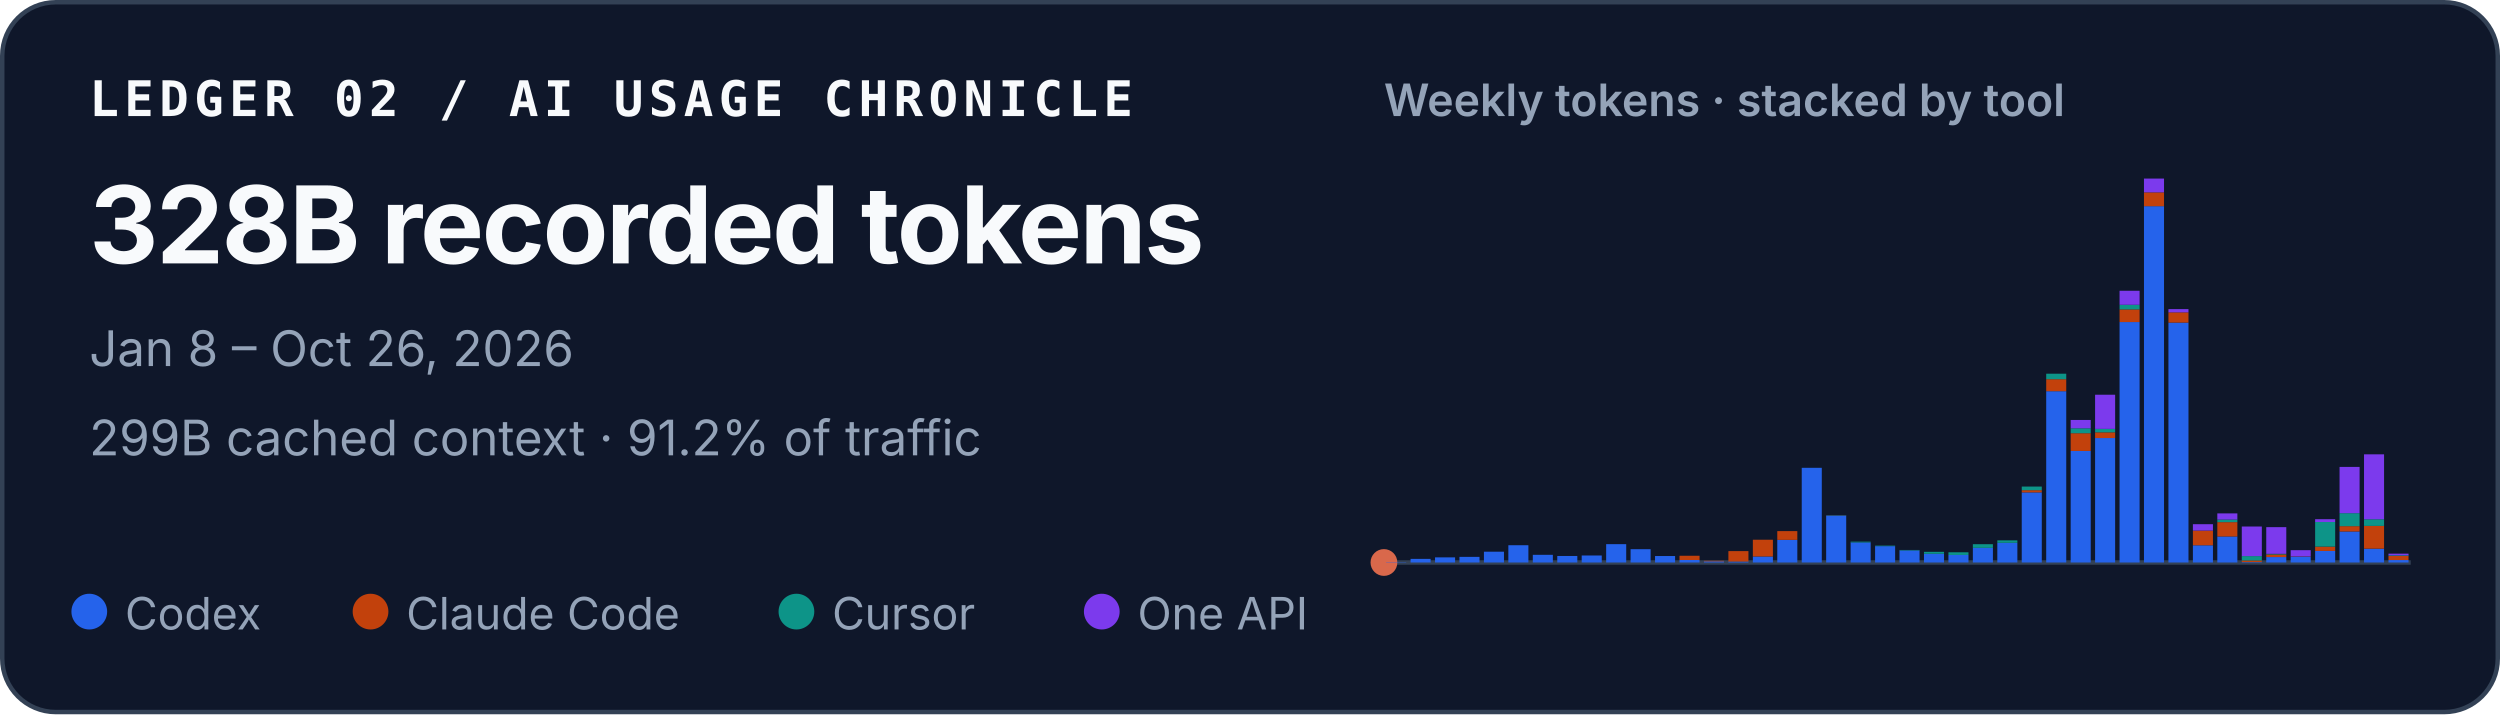
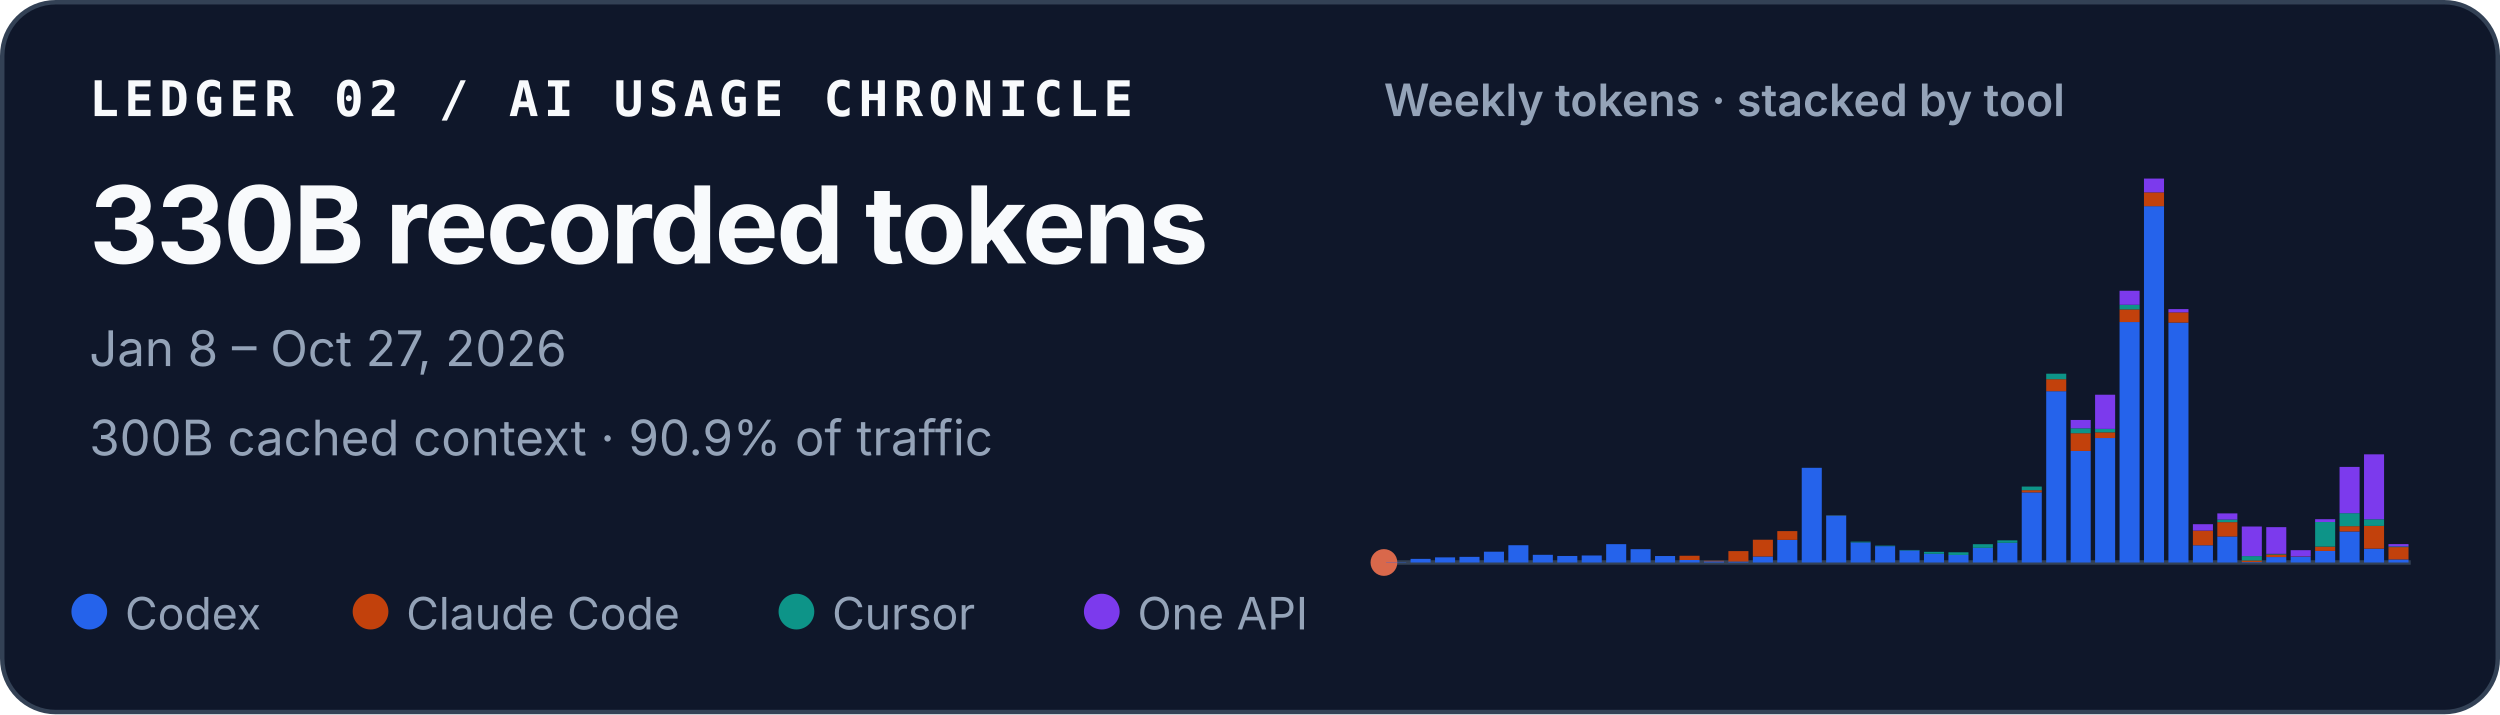
<svg xmlns="http://www.w3.org/2000/svg" width="560" height="160" viewBox="0 0 560 160" role="img" aria-labelledby="title desc">
  <style>
    text { font-family: ui-sans-serif, -apple-system, BlinkMacSystemFont, "Segoe UI", sans-serif; fill: #f8fafc; }
    .identity { font-family: ui-monospace, SFMono-Regular, Menlo, Consolas, monospace; font-size: 11px; font-weight: 700; letter-spacing: .11em; }
    .total { font-size: 24px; font-weight: 720; letter-spacing: -.02em; }
    .meta { font-size: 11px; fill: #94a3b8; }
    .chart-title { font-size: 10px; font-weight: 600; fill: #94a3b8; }
    .legend { font-size: 10px; fill: #94a3b8; }
  </style>
  <rect x=".5" y=".5" width="559" height="159" rx="12" fill="#0f172a" stroke="#334155" />
  <text x="20" y="26" class="identity">LEDGER 02 / AI USAGE CHRONICLE</text>
-   <text x="20" y="59" class="total">328B recorded tokens</text>
-   <text x="20" y="82" class="meta">Jan 8 – Oct 26, 2026</text>
-   <text x="20" y="102" class="meta">299B cached context · 91.2% of traffic</text>
+   <text x="20" y="59" class="total">330B recorded tokens</text>
+   <text x="20" y="82" class="meta">Jan 8 – Oct 27, 2026</text>
+   <text x="20" y="102" class="meta">300B cached context · 90.9% of traffic</text>
  <text x="310" y="26" class="chart-title">Weekly tokens · stacked by tool</text>
  <line x1="310" y1="126" x2="540" y2="126" stroke="#334155" />
  <circle cx="310" cy="126" r="3" fill="#D9684B" aria-hidden="true" />
  <g aria-label="Weekly token volume, stacked by tool">
    <rect x="310.49" y="125.93" width="4.49" height="0.07" fill="#2563eb" />
    <rect x="315.97" y="125.19" width="4.49" height="0.81" fill="#2563eb" />
    <rect x="321.45" y="124.85" width="4.49" height="1.15" fill="#2563eb" />
    <rect x="326.92" y="124.74" width="4.49" height="1.26" fill="#2563eb" />
    <rect x="332.40" y="123.58" width="4.49" height="2.42" fill="#2563eb" />
    <rect x="337.87" y="122.13" width="4.49" height="3.87" fill="#2563eb" />
    <rect x="343.35" y="124.28" width="4.49" height="1.72" fill="#2563eb" />
    <rect x="348.83" y="124.54" width="4.49" height="1.46" fill="#2563eb" />
    <rect x="354.30" y="124.43" width="4.49" height="1.57" fill="#2563eb" />
    <rect x="359.78" y="121.89" width="4.49" height="4.11" fill="#2563eb" />
    <rect x="365.25" y="123.02" width="4.49" height="2.98" fill="#2563eb" />
    <rect x="370.73" y="124.55" width="4.49" height="1.45" fill="#2563eb" />
    <rect x="376.21" y="125.44" width="4.49" height="0.56" fill="#2563eb" />
    <rect x="376.21" y="124.49" width="4.49" height="0.95" fill="#c2410c" />
    <rect x="381.68" y="125.74" width="4.49" height="0.26" fill="#2563eb" />
    <rect x="381.68" y="125.61" width="4.49" height="0.13" fill="#c2410c" />
    <rect x="387.16" y="125.78" width="4.49" height="0.22" fill="#2563eb" />
    <rect x="387.16" y="123.45" width="4.49" height="2.33" fill="#c2410c" />
    <rect x="392.64" y="124.66" width="4.49" height="1.34" fill="#2563eb" />
    <rect x="392.64" y="120.90" width="4.49" height="3.75" fill="#c2410c" />
    <rect x="398.11" y="120.93" width="4.49" height="5.07" fill="#2563eb" />
    <rect x="398.11" y="118.97" width="4.49" height="1.96" fill="#c2410c" />
    <rect x="403.59" y="104.79" width="4.49" height="21.21" fill="#2563eb" />
    <rect x="409.06" y="115.49" width="4.49" height="10.51" fill="#2563eb" />
    <rect x="409.06" y="115.47" width="4.49" height="0.03" fill="#c2410c" />
    <rect x="409.06" y="115.41" width="4.49" height="0.05" fill="#0d9488" />
    <rect x="414.54" y="121.50" width="4.49" height="4.50" fill="#2563eb" />
    <rect x="414.54" y="121.33" width="4.49" height="0.17" fill="#0d9488" />
    <rect x="420.02" y="122.34" width="4.49" height="3.66" fill="#2563eb" />
    <rect x="420.02" y="122.22" width="4.49" height="0.12" fill="#0d9488" />
    <rect x="425.49" y="123.29" width="4.49" height="2.71" fill="#2563eb" />
    <rect x="425.49" y="123.19" width="4.49" height="0.10" fill="#0d9488" />
    <rect x="430.97" y="124.05" width="4.49" height="1.95" fill="#2563eb" />
    <rect x="430.97" y="123.61" width="4.49" height="0.44" fill="#0d9488" />
    <rect x="436.45" y="124.31" width="4.49" height="1.69" fill="#2563eb" />
    <rect x="436.45" y="124.31" width="4.49" height="0.00" fill="#c2410c" />
    <rect x="436.45" y="123.71" width="4.49" height="0.60" fill="#0d9488" />
    <rect x="441.92" y="122.72" width="4.49" height="3.28" fill="#2563eb" />
    <rect x="441.92" y="121.90" width="4.49" height="0.82" fill="#0d9488" />
    <rect x="447.40" y="121.59" width="4.49" height="4.41" fill="#2563eb" />
    <rect x="447.40" y="121.04" width="4.49" height="0.55" fill="#0d9488" />
    <rect x="452.87" y="110.29" width="4.49" height="15.71" fill="#2563eb" />
    <rect x="452.87" y="109.80" width="4.49" height="0.49" fill="#c2410c" />
    <rect x="452.87" y="108.99" width="4.49" height="0.81" fill="#0d9488" />
    <rect x="452.87" y="108.99" width="4.49" height="0.00" fill="#7c3aed" />
    <rect x="458.35" y="87.63" width="4.49" height="38.37" fill="#2563eb" />
    <rect x="458.35" y="84.94" width="4.49" height="2.69" fill="#c2410c" />
    <rect x="458.35" y="83.71" width="4.49" height="1.23" fill="#0d9488" />
    <rect x="463.83" y="101.02" width="4.49" height="24.98" fill="#2563eb" />
    <rect x="463.83" y="97.04" width="4.49" height="3.97" fill="#c2410c" />
    <rect x="463.83" y="95.94" width="4.49" height="1.10" fill="#0d9488" />
    <rect x="463.83" y="94.07" width="4.49" height="1.87" fill="#7c3aed" />
    <rect x="469.30" y="98.12" width="4.49" height="27.88" fill="#2563eb" />
    <rect x="469.30" y="96.84" width="4.49" height="1.28" fill="#c2410c" />
    <rect x="469.30" y="96.07" width="4.49" height="0.77" fill="#0d9488" />
    <rect x="469.30" y="88.42" width="4.49" height="7.65" fill="#7c3aed" />
    <rect x="474.78" y="72.14" width="4.49" height="53.86" fill="#2563eb" />
    <rect x="474.78" y="69.30" width="4.49" height="2.84" fill="#c2410c" />
    <rect x="474.78" y="68.27" width="4.49" height="1.04" fill="#0d9488" />
    <rect x="474.78" y="65.13" width="4.49" height="3.14" fill="#7c3aed" />
    <rect x="480.25" y="46.18" width="4.49" height="79.82" fill="#2563eb" />
    <rect x="480.25" y="43.09" width="4.49" height="3.10" fill="#c2410c" />
    <rect x="480.25" y="40.00" width="4.49" height="3.09" fill="#7c3aed" />
    <rect x="485.73" y="72.26" width="4.49" height="53.74" fill="#2563eb" />
    <rect x="485.73" y="69.96" width="4.49" height="2.30" fill="#c2410c" />
    <rect x="485.73" y="69.24" width="4.49" height="0.73" fill="#7c3aed" />
    <rect x="491.21" y="122.15" width="4.49" height="3.85" fill="#2563eb" />
    <rect x="491.21" y="118.85" width="4.49" height="3.29" fill="#c2410c" />
    <rect x="491.21" y="117.42" width="4.49" height="1.43" fill="#7c3aed" />
    <rect x="496.68" y="120.17" width="4.49" height="5.83" fill="#2563eb" />
    <rect x="496.68" y="116.96" width="4.49" height="3.21" fill="#c2410c" />
    <rect x="496.68" y="116.37" width="4.49" height="0.59" fill="#0d9488" />
    <rect x="496.68" y="115.00" width="4.49" height="1.38" fill="#7c3aed" />
    <rect x="502.16" y="125.90" width="4.49" height="0.10" fill="#2563eb" />
    <rect x="502.16" y="125.54" width="4.49" height="0.36" fill="#c2410c" />
    <rect x="502.16" y="124.57" width="4.49" height="0.97" fill="#0d9488" />
    <rect x="502.16" y="117.94" width="4.49" height="6.63" fill="#7c3aed" />
    <rect x="507.64" y="124.78" width="4.49" height="1.22" fill="#2563eb" />
    <rect x="507.64" y="124.20" width="4.49" height="0.58" fill="#c2410c" />
    <rect x="507.64" y="124.06" width="4.49" height="0.14" fill="#0d9488" />
    <rect x="507.64" y="118.08" width="4.49" height="5.98" fill="#7c3aed" />
    <rect x="513.11" y="124.70" width="4.49" height="1.30" fill="#2563eb" />
    <rect x="513.11" y="124.64" width="4.49" height="0.06" fill="#c2410c" />
    <rect x="513.11" y="123.24" width="4.49" height="1.40" fill="#7c3aed" />
    <rect x="518.59" y="123.41" width="4.49" height="2.59" fill="#2563eb" />
    <rect x="518.59" y="122.44" width="4.49" height="0.97" fill="#c2410c" />
    <rect x="518.59" y="116.93" width="4.49" height="5.51" fill="#0d9488" />
    <rect x="518.59" y="116.30" width="4.49" height="0.63" fill="#7c3aed" />
    <rect x="524.06" y="119.05" width="4.49" height="6.95" fill="#2563eb" />
    <rect x="524.06" y="117.86" width="4.49" height="1.19" fill="#c2410c" />
    <rect x="524.06" y="114.95" width="4.49" height="2.91" fill="#0d9488" />
    <rect x="524.06" y="104.59" width="4.49" height="10.36" fill="#7c3aed" />
    <rect x="529.54" y="122.91" width="4.49" height="3.09" fill="#2563eb" />
    <rect x="529.54" y="117.80" width="4.49" height="5.10" fill="#c2410c" />
    <rect x="529.54" y="116.32" width="4.49" height="1.48" fill="#0d9488" />
    <rect x="529.54" y="101.77" width="4.49" height="14.55" fill="#7c3aed" />
-     <rect x="535.02" y="125.45" width="4.49" height="0.55" fill="#2563eb" />
-     <rect x="535.02" y="124.54" width="4.49" height="0.91" fill="#c2410c" />
-     <rect x="535.02" y="124.38" width="4.49" height="0.15" fill="#0d9488" />
-     <rect x="535.02" y="124.02" width="4.49" height="0.37" fill="#7c3aed" />
+     <rect x="535.02" y="125.31" width="4.49" height="0.69" fill="#2563eb" />
+     <rect x="535.02" y="122.55" width="4.49" height="2.76" fill="#c2410c" />
+     <rect x="535.02" y="122.40" width="4.49" height="0.15" fill="#0d9488" />
+     <rect x="535.02" y="121.88" width="4.49" height="0.52" fill="#7c3aed" />
  </g>
  <circle cx="20" cy="137" r="4" fill="#2563eb" />
  <text x="28" y="141" class="legend">Codex</text>
  <circle cx="83" cy="137" r="4" fill="#c2410c" />
  <text x="91" y="141" class="legend">Claude Code</text>
  <circle cx="178.4" cy="137" r="4" fill="#0d9488" />
  <text x="186.4" y="141" class="legend">Cursor</text>
  <circle cx="246.8" cy="137" r="4" fill="#7c3aed" />
  <text x="254.8" y="141" class="legend">One API</text>
</svg>
